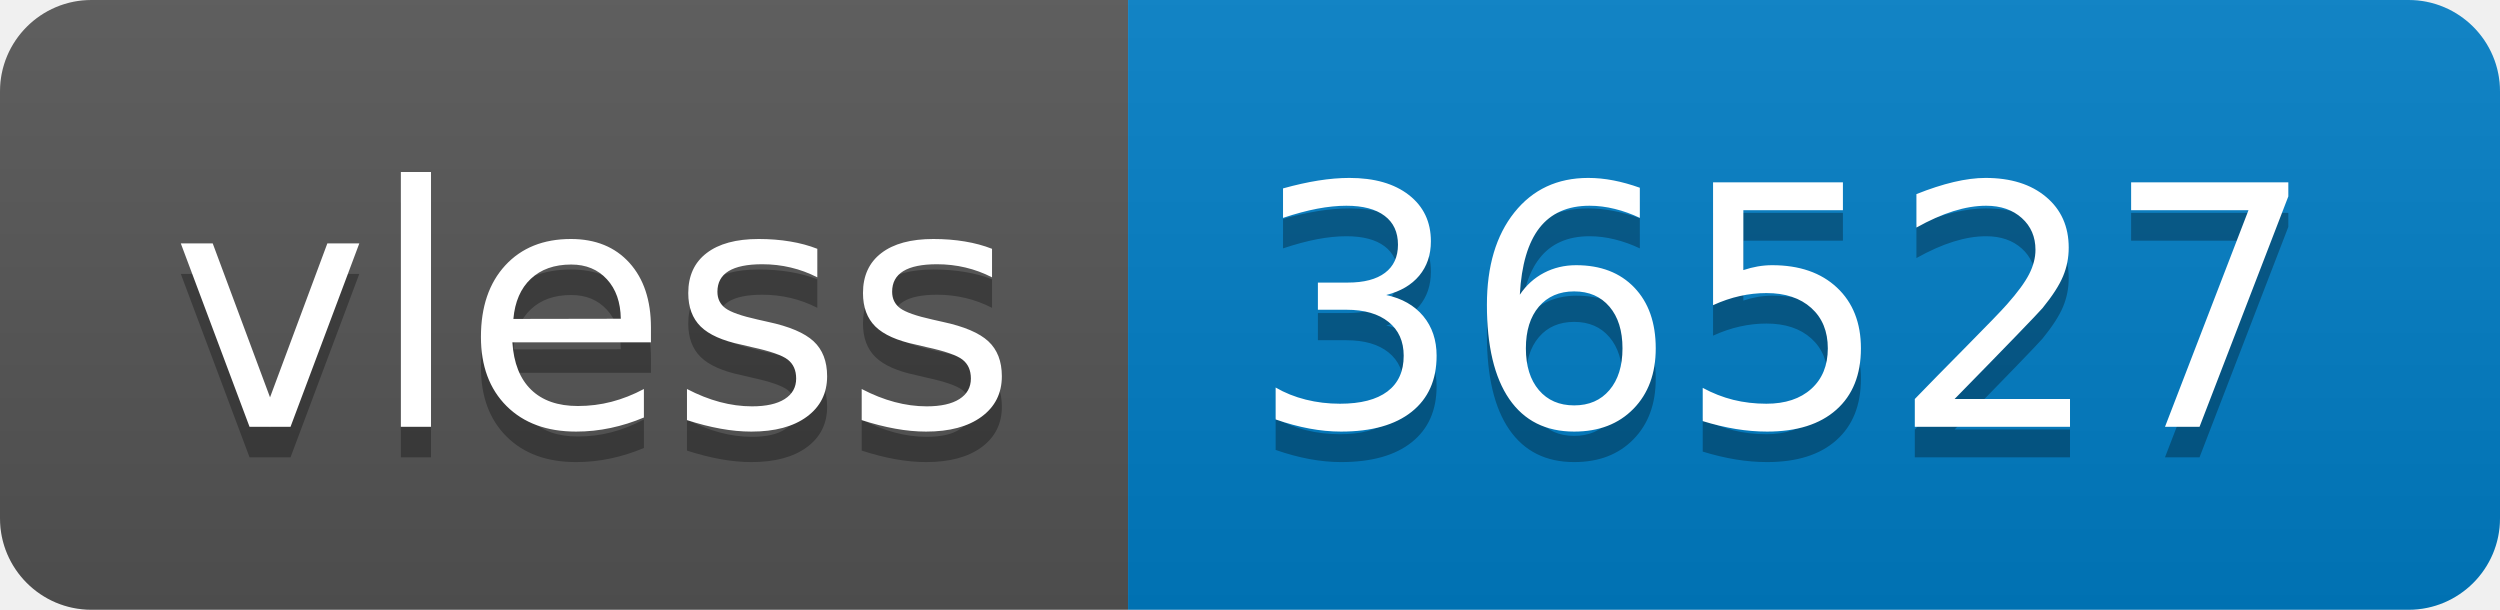
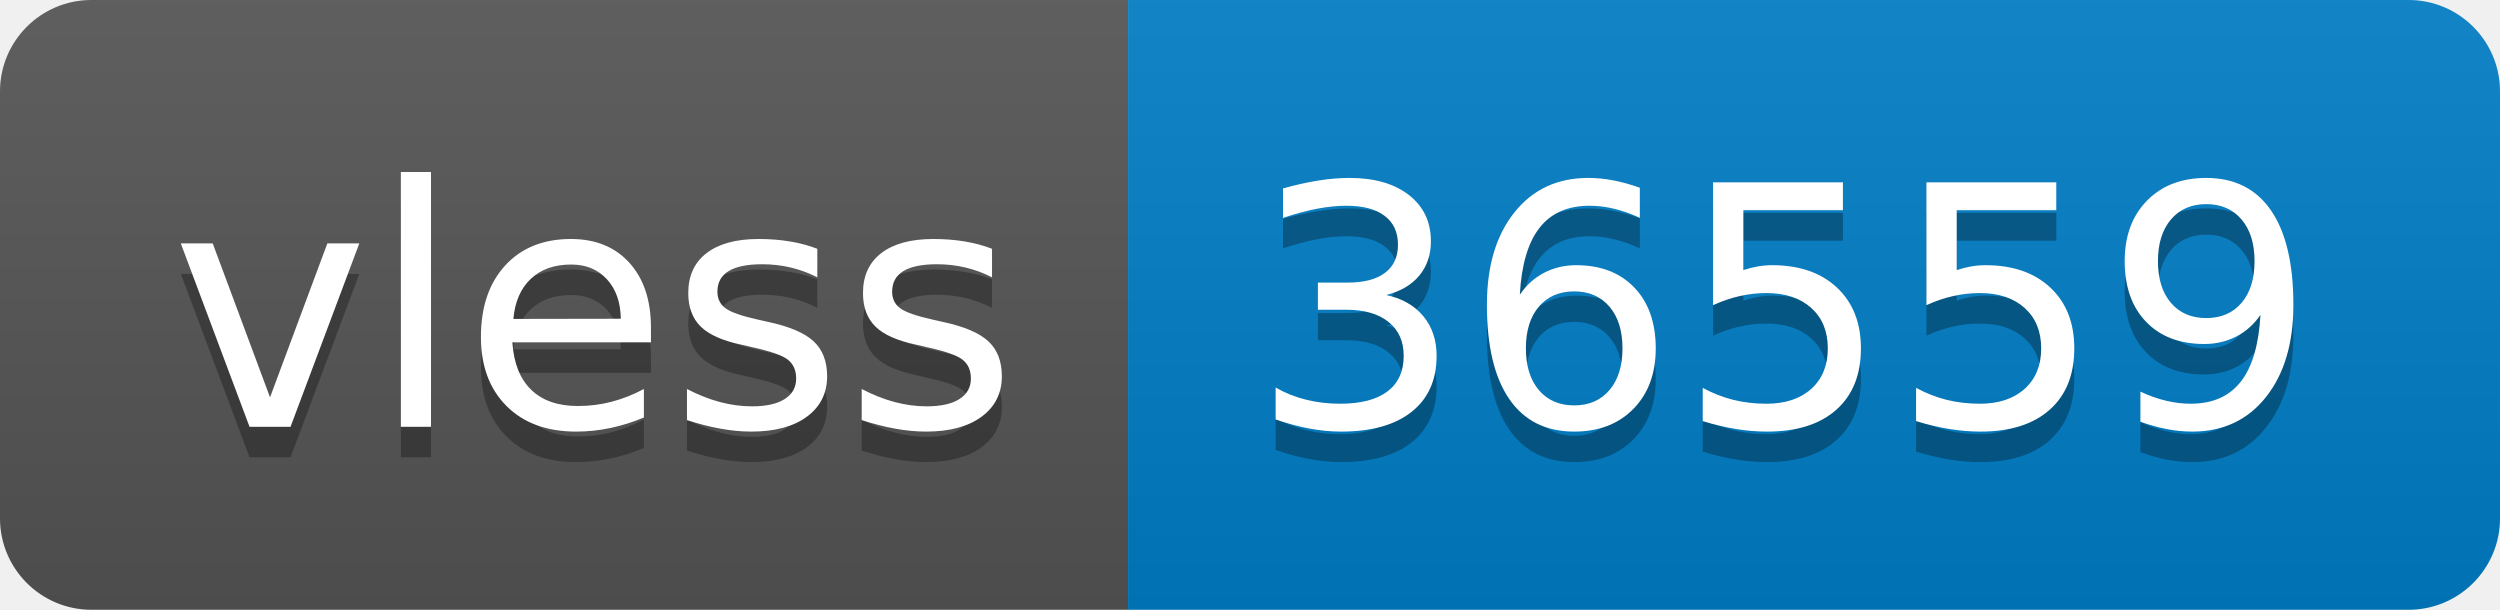
- <svg xmlns="http://www.w3.org/2000/svg" width="82" height="20" role="img" aria-label="vless: 36527">
+ <svg xmlns="http://www.w3.org/2000/svg" width="82" height="20" role="img" aria-label="vless: 36559">
  <linearGradient id="s" x2="0" y2="100%">
    <stop offset="0" stop-color="#bbb" stop-opacity=".1" />
    <stop offset="1" stop-opacity=".1" />
  </linearGradient>
  <clipPath id="r">
    <rect width="82" height="20" rx="3" fill="#fff" />
  </clipPath>
  <g clip-path="url(#r)">
    <rect width="37" height="20" fill="#555" />
    <rect x="37" width="45" height="20" fill="#007ec6" />
    <rect width="82" height="20" fill="url(#s)" />
  </g>
  <g fill="#fff" text-anchor="middle" font-family="Verdana,Geneva,DejaVu Sans,sans-serif" text-rendering="geometricPrecision" font-size="110">
    <text aria-hidden="true" x="195" y="150" fill="#010101" fill-opacity=".3" transform="scale(.1)" textLength="270">vless</text>
    <text x="195" y="140" transform="scale(.1)" fill="#fff" textLength="270">vless</text>
-     <text aria-hidden="true" x="585" y="150" fill="#010101" fill-opacity=".3" transform="scale(.1)" textLength="350">36527</text>
-     <text x="585" y="140" transform="scale(.1)" fill="#fff" textLength="350">36527</text>
+     <text aria-hidden="true" x="585" y="150" fill="#010101" fill-opacity=".3" transform="scale(.1)" textLength="350">36559</text>
+     <text x="585" y="140" transform="scale(.1)" fill="#fff" textLength="350">36559</text>
  </g>
</svg>
